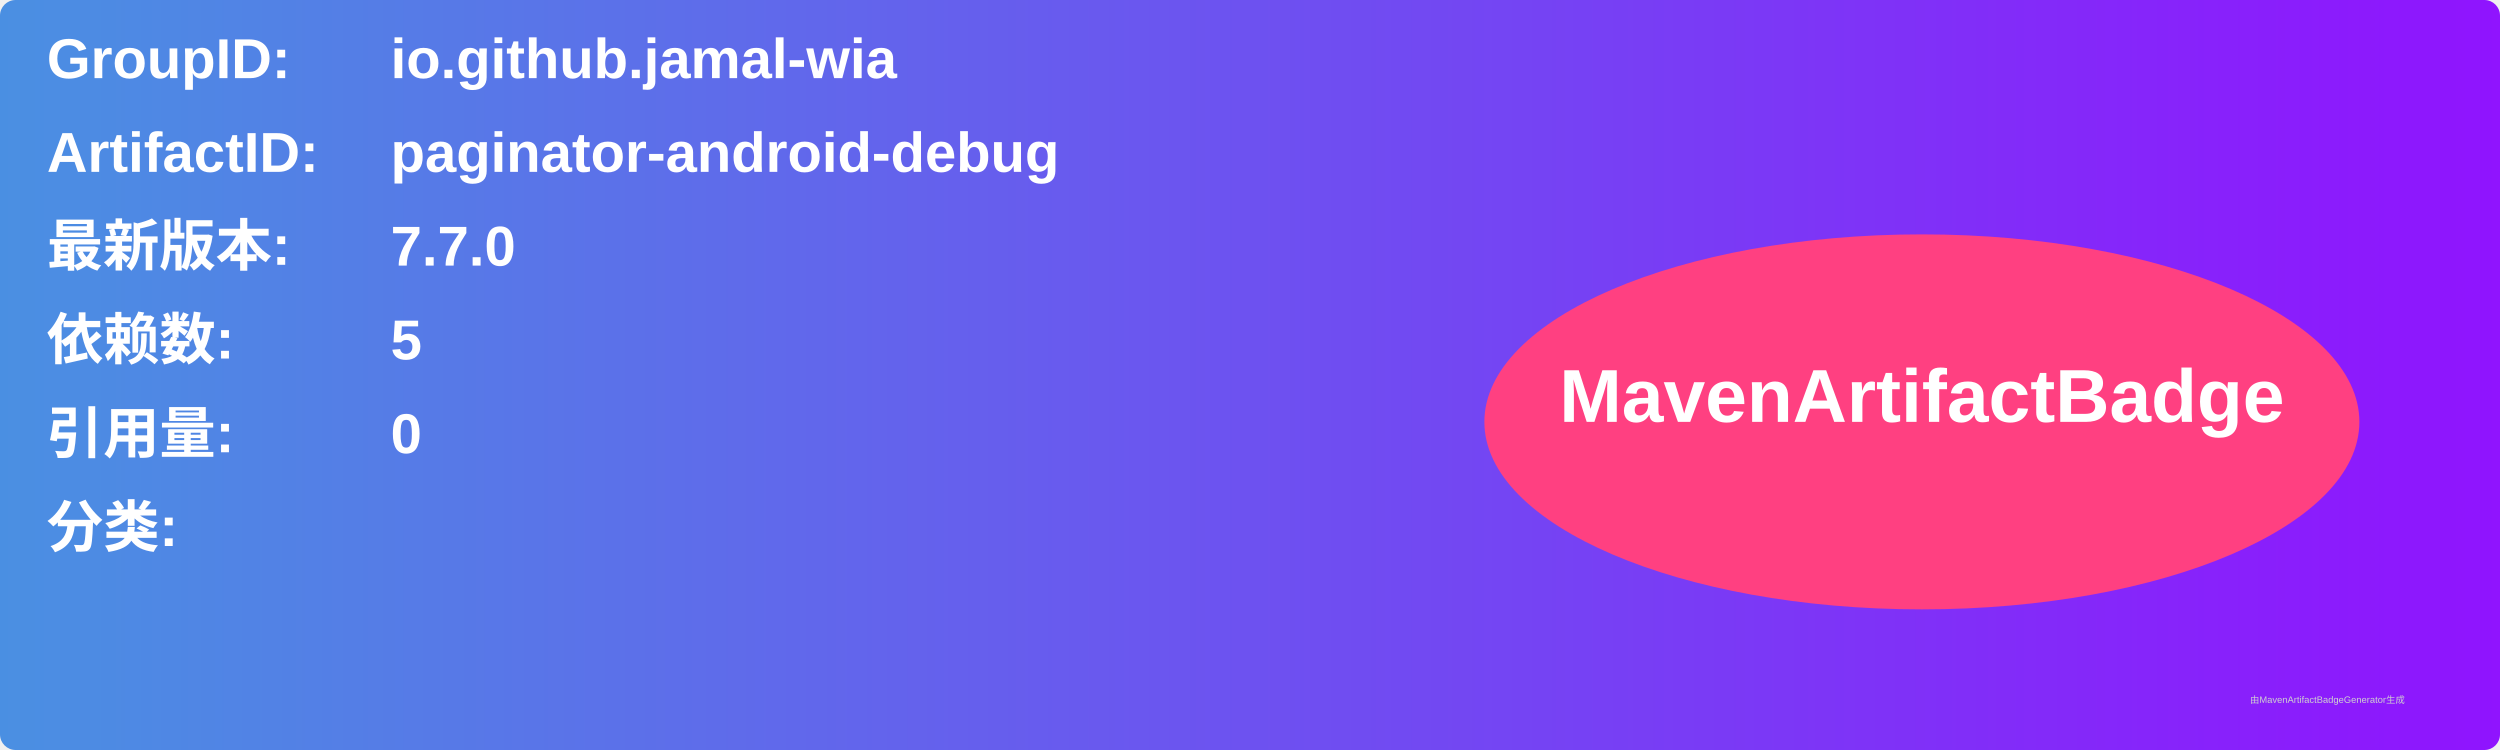
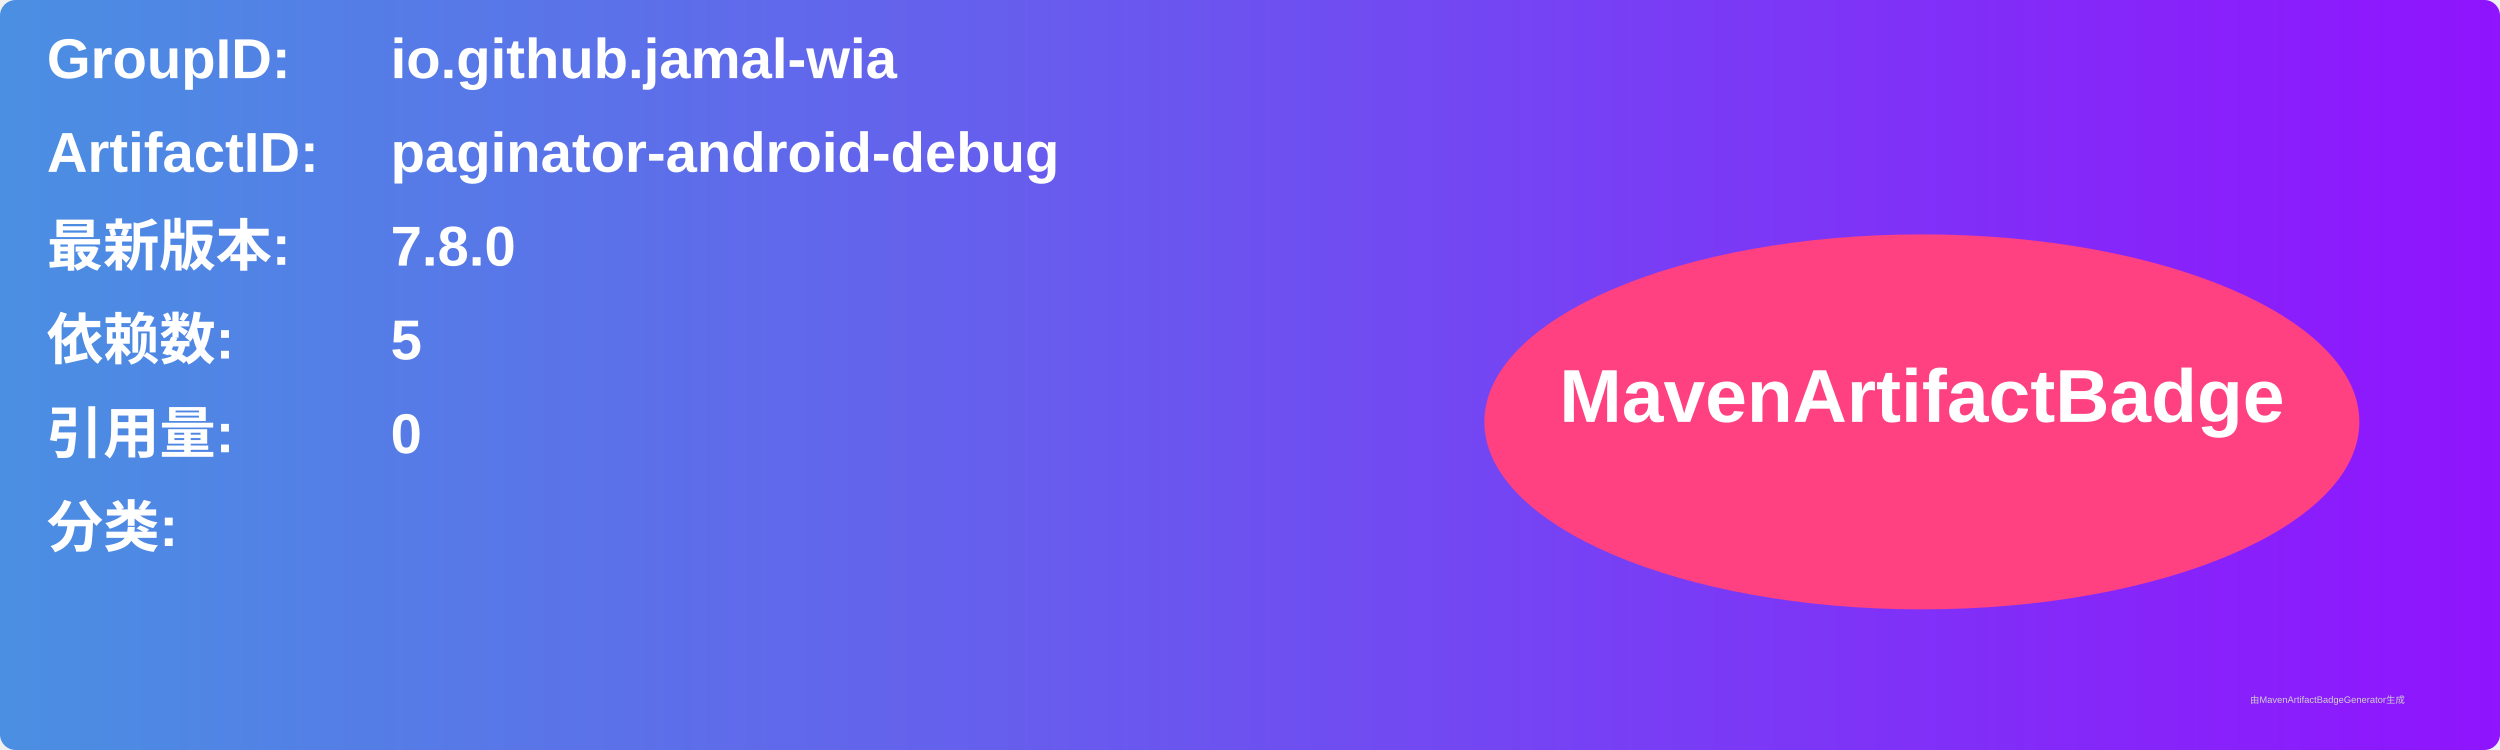
<svg xmlns="http://www.w3.org/2000/svg" width="800" height="240" viewBox="0 0 800 240">
  <linearGradient id="grad" x1="0%" y1="0%" x2="100%" y2="0%">
    <stop offset="0%" stop-color="#4a90e2" />
    <stop offset="100%" stop-color="#9013fe" />
  </linearGradient>
  <rect width="100%" height="100%" rx="5" ry="5" fill="url(#grad)" />
  <g transform="translate(15, 15)">
    <text x="0" y="10" font-family="Arial" font-size="18" fill="white" font-weight="bold" width="260">GroupID:</text>
    <text x="110" y="10" font-family="Arial" font-size="18" fill="white" font-weight="bold" width="460">io.github.jamal-wia</text>
    <text x="0" y="40" font-family="Arial" font-size="18" fill="white" font-weight="bold" width="260">ArtifactID:</text>
    <text x="110" y="40" font-family="Arial" font-size="18" fill="white" font-weight="bold" width="460">paginator-android-debug</text>
    <text x="0" y="70" font-family="Arial" font-size="18" fill="white" font-weight="bold">最新版本:</text>
    <text x="110" y="70" font-family="Arial" font-size="18" fill="white" font-weight="bold">
-       <tspan font-weight="bold">7.7.0</tspan>
+       <tspan font-weight="bold">7.8.0</tspan>
    </text>
    <text x="0" y="100" font-family="Arial" font-size="18" fill="white" font-weight="bold">依赖数: </text>
    <text x="110" y="100" font-family="Arial" font-size="18" fill="white">
      <tspan font-weight="bold">5</tspan>
    </text>
    <text x="0" y="130" font-family="Arial" font-size="18" fill="white" font-weight="bold">引用量: </text>
    <text x="110" y="130" font-family="Arial" font-size="18" fill="white">
      <tspan font-weight="bold">0</tspan>
    </text>
    <text x="0" y="160" font-family="Arial" font-size="18" fill="white" font-weight="bold">分类:</text>
    <text x="10" y="190" font-family="Arial" font-size="10" fill="white">
      <tspan font-weight="bold" />
    </text>
    <ellipse cx="600" cy="120" rx="140" ry="60" fill="#ff4081" />
    <text x="600" y="120" text-anchor="middle" font-family="Arial" font-size="24" fill="white" font-weight="bold">MavenArtifactBadge</text>
  </g>
  <text x="720" y="225" font-family="Arial" font-size="3" fill="#d0d0d0">由MavenArtifactBadgeGenerator生成</text>
</svg>
